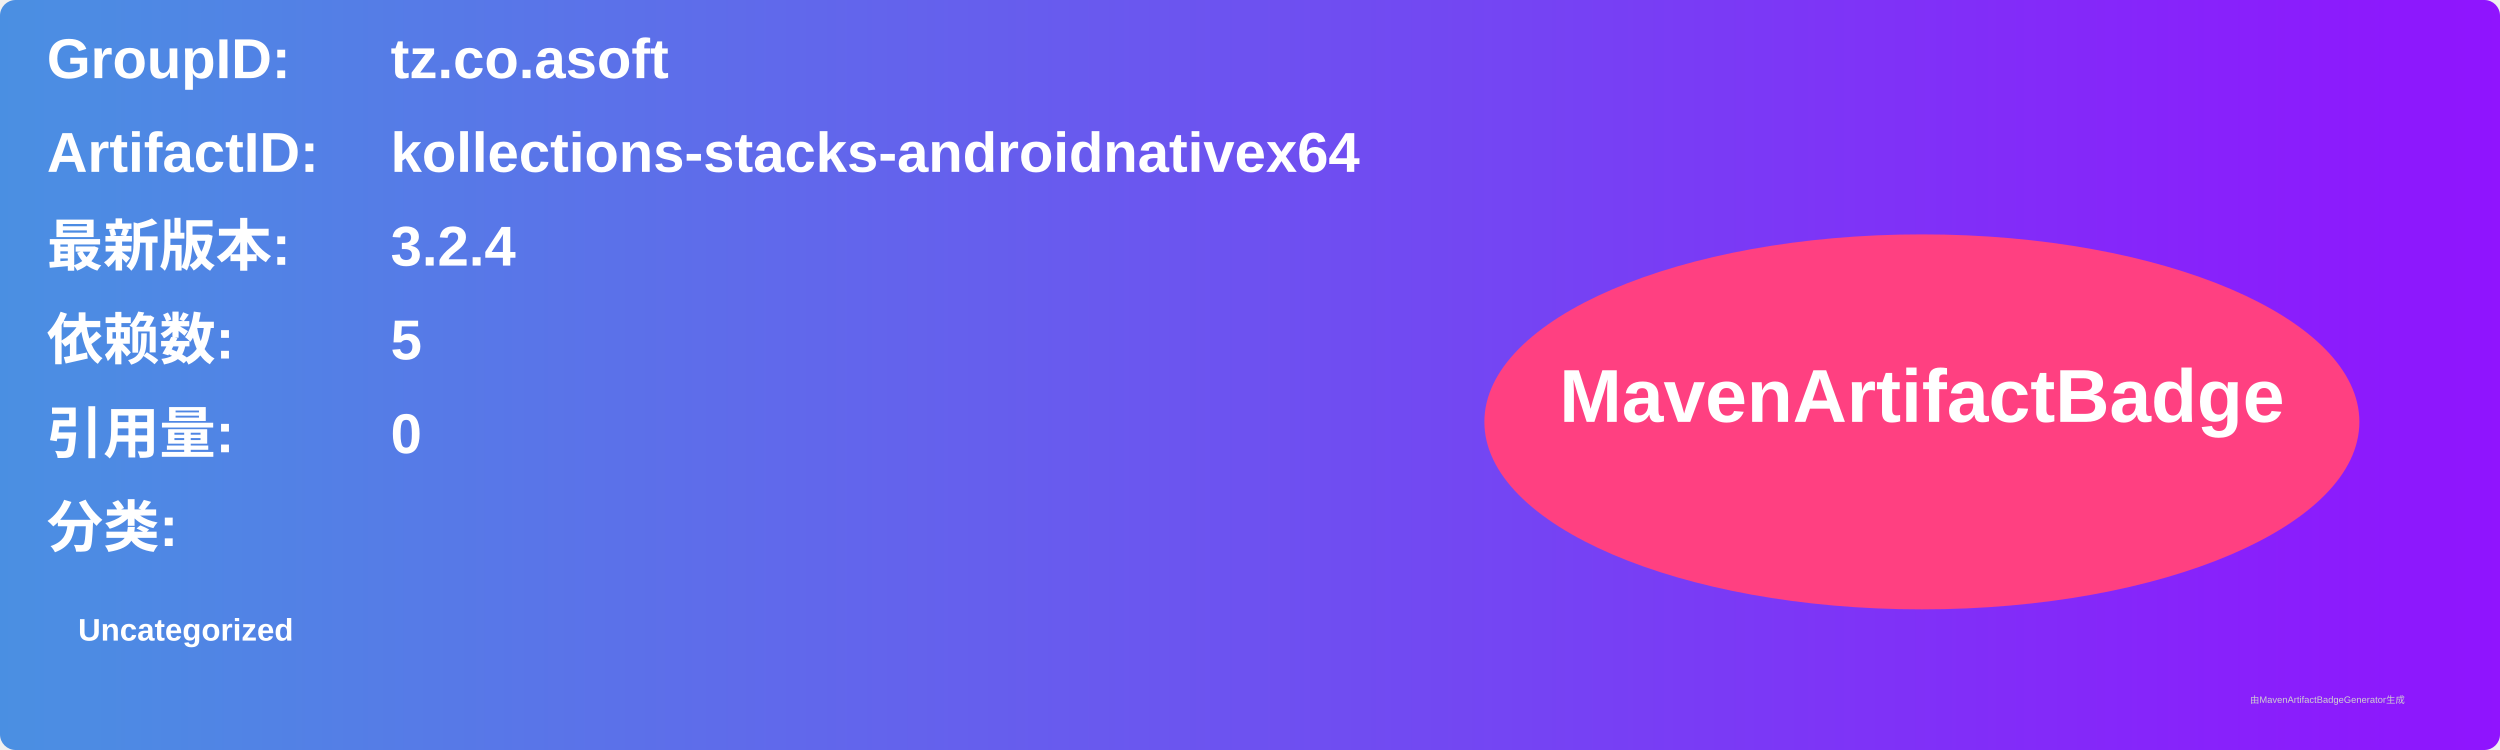
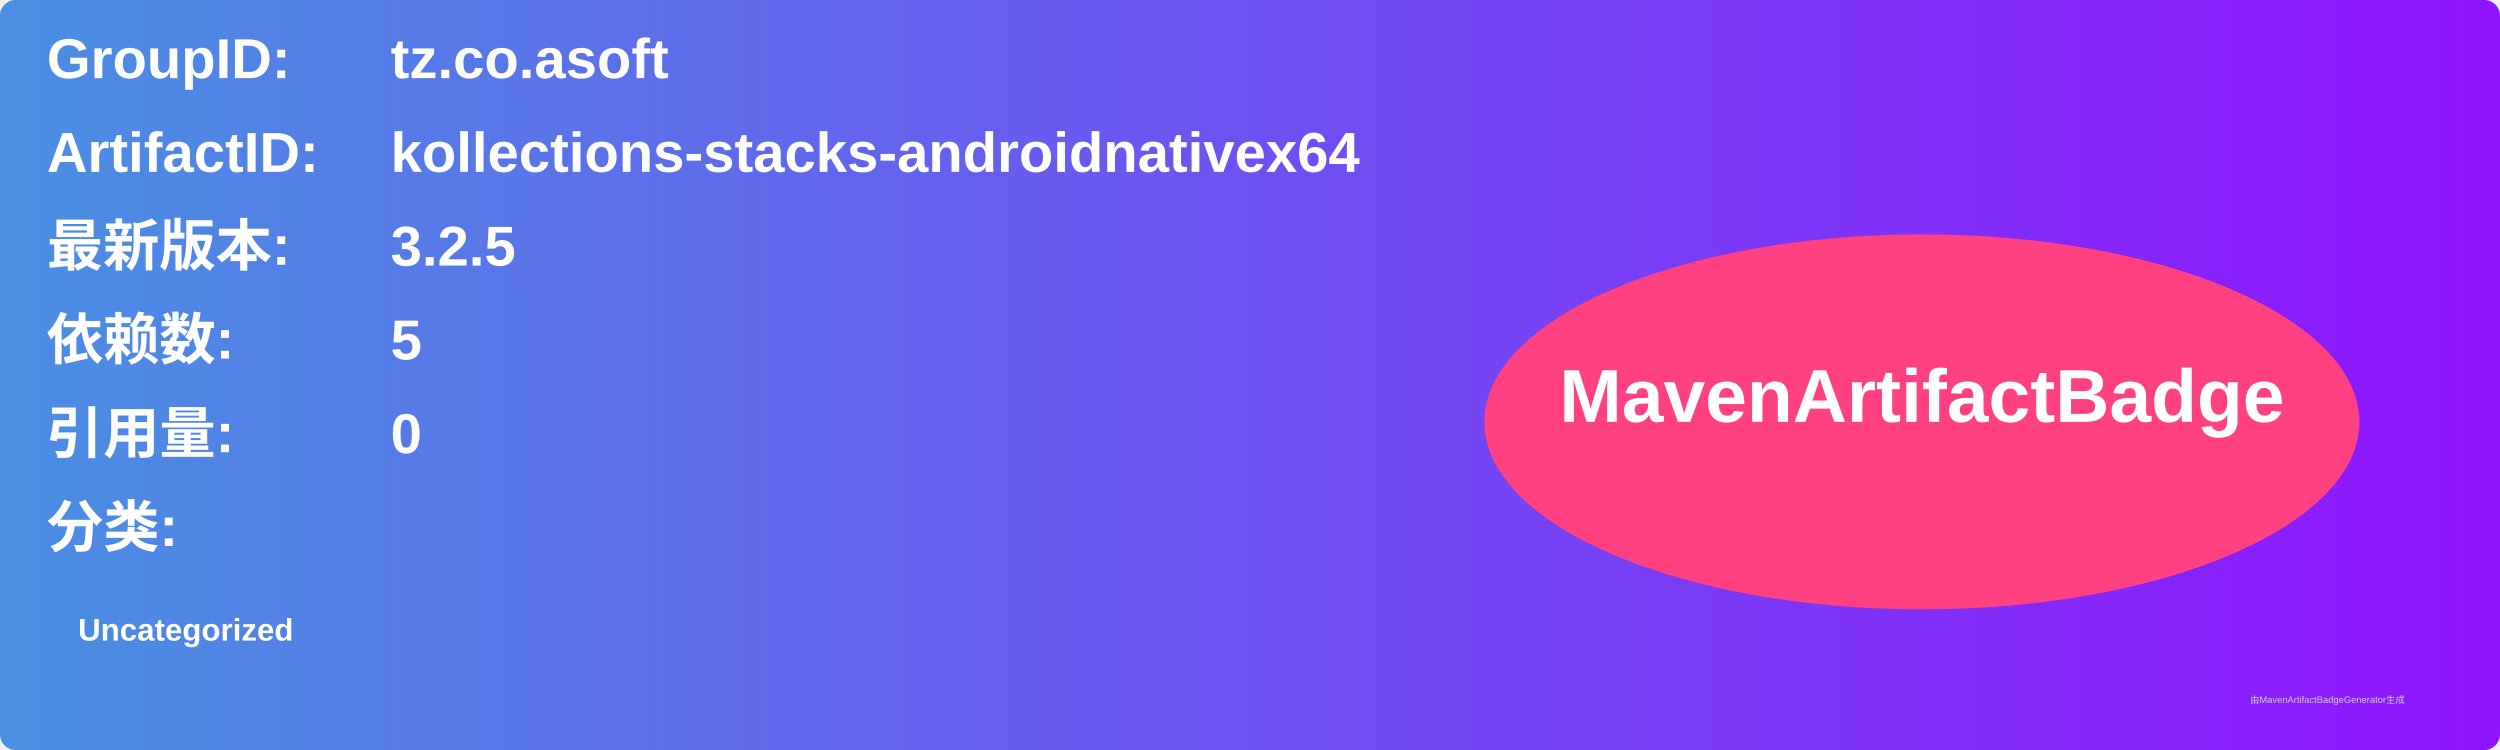
<svg xmlns="http://www.w3.org/2000/svg" width="800" height="240" viewBox="0 0 800 240">
  <linearGradient id="grad" x1="0%" y1="0%" x2="100%" y2="0%">
    <stop offset="0%" stop-color="#4a90e2" />
    <stop offset="100%" stop-color="#9013fe" />
  </linearGradient>
  <rect width="100%" height="100%" rx="5" ry="5" fill="url(#grad)" />
  <g transform="translate(15, 15)">
    <text x="0" y="10" font-family="Arial" font-size="18" fill="white" font-weight="bold" width="260">GroupID:</text>
    <text x="110" y="10" font-family="Arial" font-size="18" fill="white" font-weight="bold" width="460">tz.co.asoft</text>
    <text x="0" y="40" font-family="Arial" font-size="18" fill="white" font-weight="bold" width="260">ArtifactID:</text>
    <text x="110" y="40" font-family="Arial" font-size="18" fill="white" font-weight="bold" width="460">kollections-stacks-androidnativex64</text>
    <text x="0" y="70" font-family="Arial" font-size="18" fill="white" font-weight="bold">最新版本:</text>
    <text x="110" y="70" font-family="Arial" font-size="18" fill="white" font-weight="bold">
-       <tspan font-weight="bold">3.2.4</tspan>
+       <tspan font-weight="bold">3.2.5</tspan>
    </text>
    <text x="0" y="100" font-family="Arial" font-size="18" fill="white" font-weight="bold">依赖数: </text>
    <text x="110" y="100" font-family="Arial" font-size="18" fill="white">
      <tspan font-weight="bold">5</tspan>
    </text>
    <text x="0" y="130" font-family="Arial" font-size="18" fill="white" font-weight="bold">引用量: </text>
    <text x="110" y="130" font-family="Arial" font-size="18" fill="white">
      <tspan font-weight="bold">0</tspan>
    </text>
    <text x="0" y="160" font-family="Arial" font-size="18" fill="white" font-weight="bold">分类:</text>
    <text x="10" y="190" font-family="Arial" font-size="10" fill="white">
      <tspan font-weight="bold">Uncategorized</tspan>
    </text>
    <ellipse cx="600" cy="120" rx="140" ry="60" fill="#ff4081" />
    <text x="600" y="120" text-anchor="middle" font-family="Arial" font-size="24" fill="white" font-weight="bold">MavenArtifactBadge</text>
  </g>
  <text x="720" y="225" font-family="Arial" font-size="3" fill="#d0d0d0">由MavenArtifactBadgeGenerator生成</text>
</svg>
